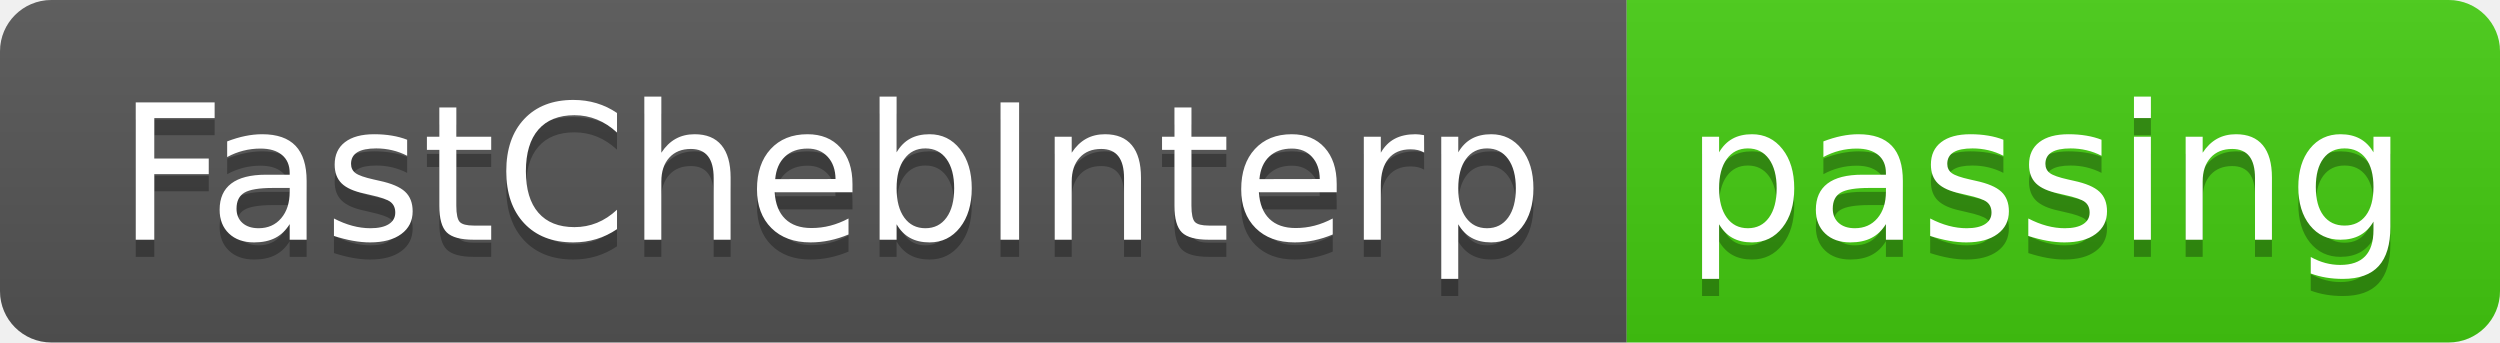
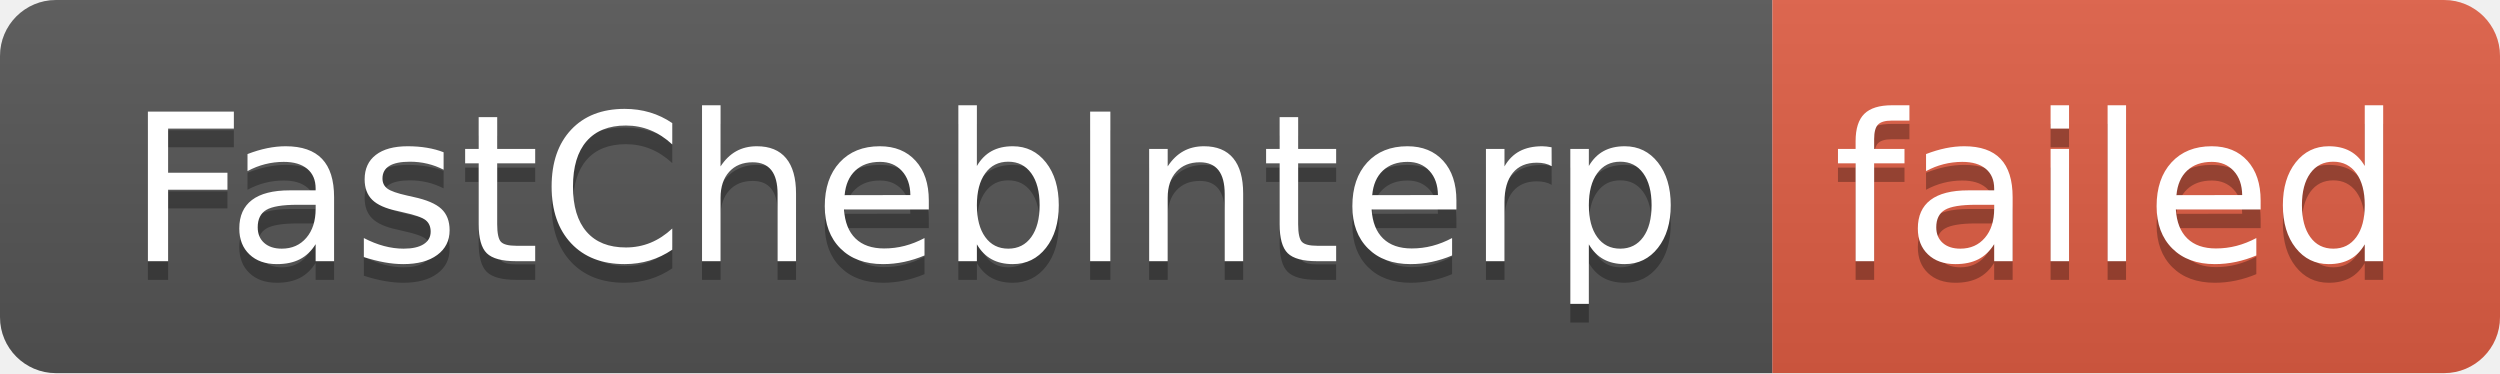
- <svg xmlns="http://www.w3.org/2000/svg" width="146" height="20" role="img" aria-label="FastChebInterp: passing">
+ <svg xmlns="http://www.w3.org/2000/svg" width="134" height="20" role="img" aria-label="FastChebInterp: failed">
  <linearGradient id="s" x2="0" y2="100%">
    <stop offset="0" stop-color="#bbb" stop-opacity=".1" />
    <stop offset="1" stop-opacity=".1" />
  </linearGradient>
  <clipPath id="r">
-     <rect width="146" height="20" rx="3" fill="#fff" />
+     <rect width="134" height="20" rx="3" fill="#fff" />
  </clipPath>
  <g clip-path="url(#r)">
    <rect width="95" height="20" fill="#555" />
-     <rect x="95" width="51" height="20" fill="#4c1" />
-     <rect width="146" height="20" fill="url(#s)" />
+     <rect x="95" width="39" height="20" fill="#e05d44" />
+     <rect width="134" height="20" fill="url(#s)" />
  </g>
  <g fill="#fff" text-anchor="middle" font-family="Verdana,Geneva,DejaVu Sans,sans-serif" text-rendering="geometricPrecision" font-size="110">
    <text aria-hidden="true" x="485" y="150" fill="#010101" fill-opacity=".3" transform="scale(.1)" textLength="850">FastChebInterp</text>
    <text x="485" y="140" transform="scale(.1)" fill="#fff" textLength="850">FastChebInterp</text>
-     <text aria-hidden="true" x="1195" y="150" fill="#010101" fill-opacity=".3" transform="scale(.1)" textLength="410">passing</text>
-     <text x="1195" y="140" transform="scale(.1)" fill="#fff" textLength="410">passing</text>
+     <text aria-hidden="true" x="1135" y="150" fill="#010101" fill-opacity=".3" transform="scale(.1)" textLength="290">failed</text>
+     <text x="1135" y="140" transform="scale(.1)" fill="#fff" textLength="290">failed</text>
  </g>
</svg>
